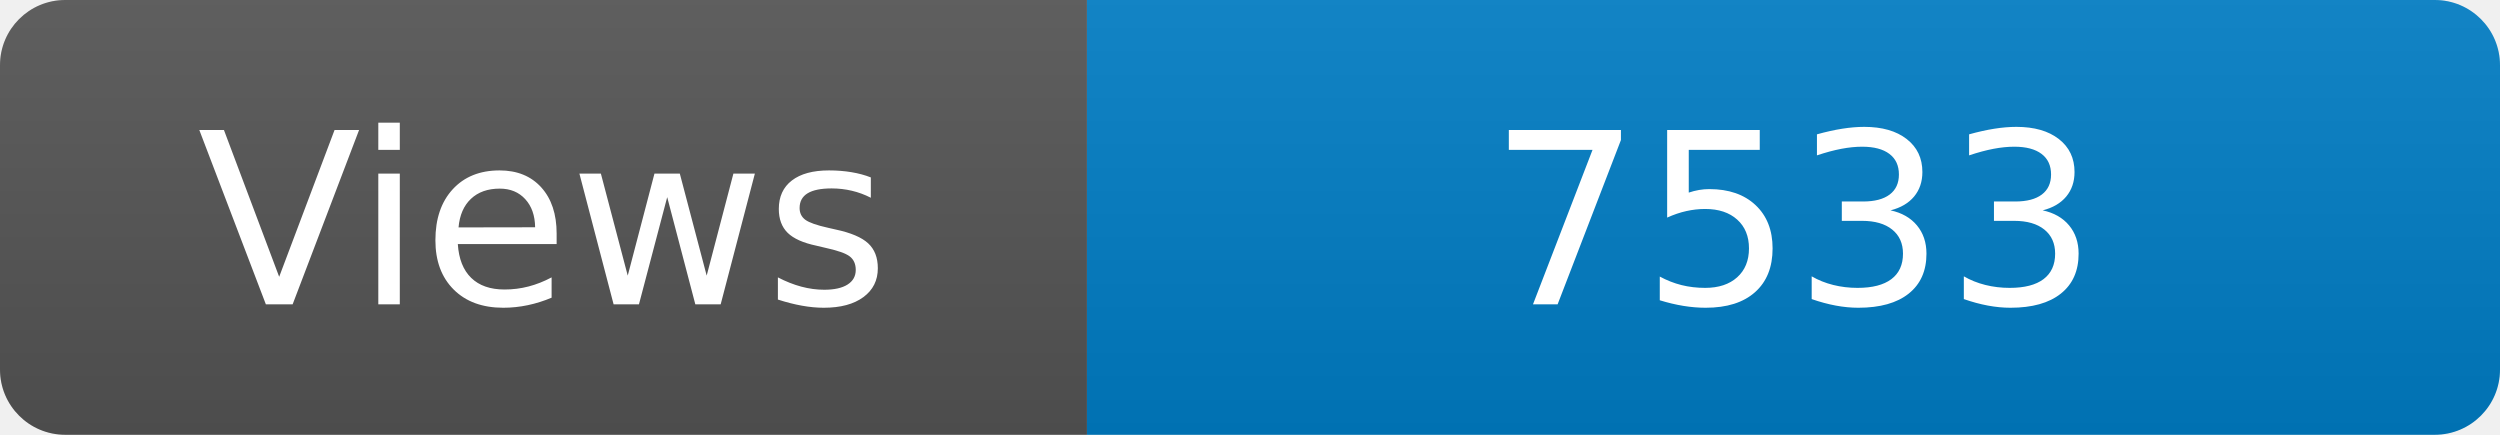
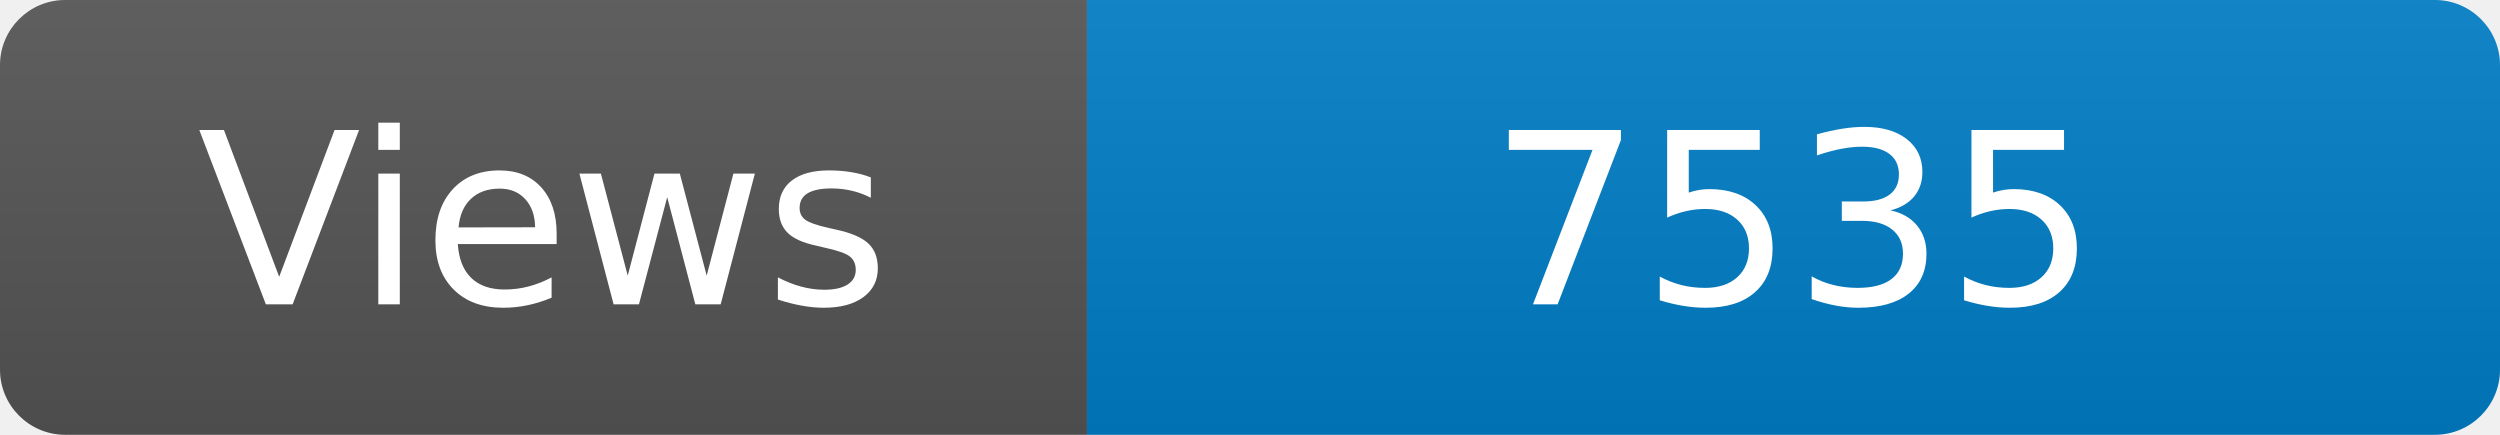
<svg xmlns="http://www.w3.org/2000/svg" width="115" height="20" role="img" aria-label="Maintained?: yes">
  <linearGradient id="s" x2="0" y2="100%">
    <stop offset="0" stop-color="#bbb" stop-opacity=".1" />
    <stop offset="1" stop-opacity=".1" />
  </linearGradient>
  <clipPath id="r">
    <rect width="115" height="20" rx="3" fill="#fff" />
  </clipPath>
  <g clip-path="url(#r)">
    <rect width="50" height="20" fill="#555" />
    <rect x="50" width="160" height="20" fill="#007ec6" />
    <rect width="115" height="20" fill="url(#s)" />
  </g>
  <g fill="#fff" text-anchor="middle" font-family="Verdana,Geneva,DejaVu Sans,sans-serif" font-size="110">
    <text x="250" y="140" transform="scale(.1)" fill="#fff">Views</text>
-     <text x="825" y="140" transform="scale(.1)" fill="#fff">7533</text>
+     <text x="825" y="140" transform="scale(.1)" fill="#fff">7535</text>
  </g>
</svg>
